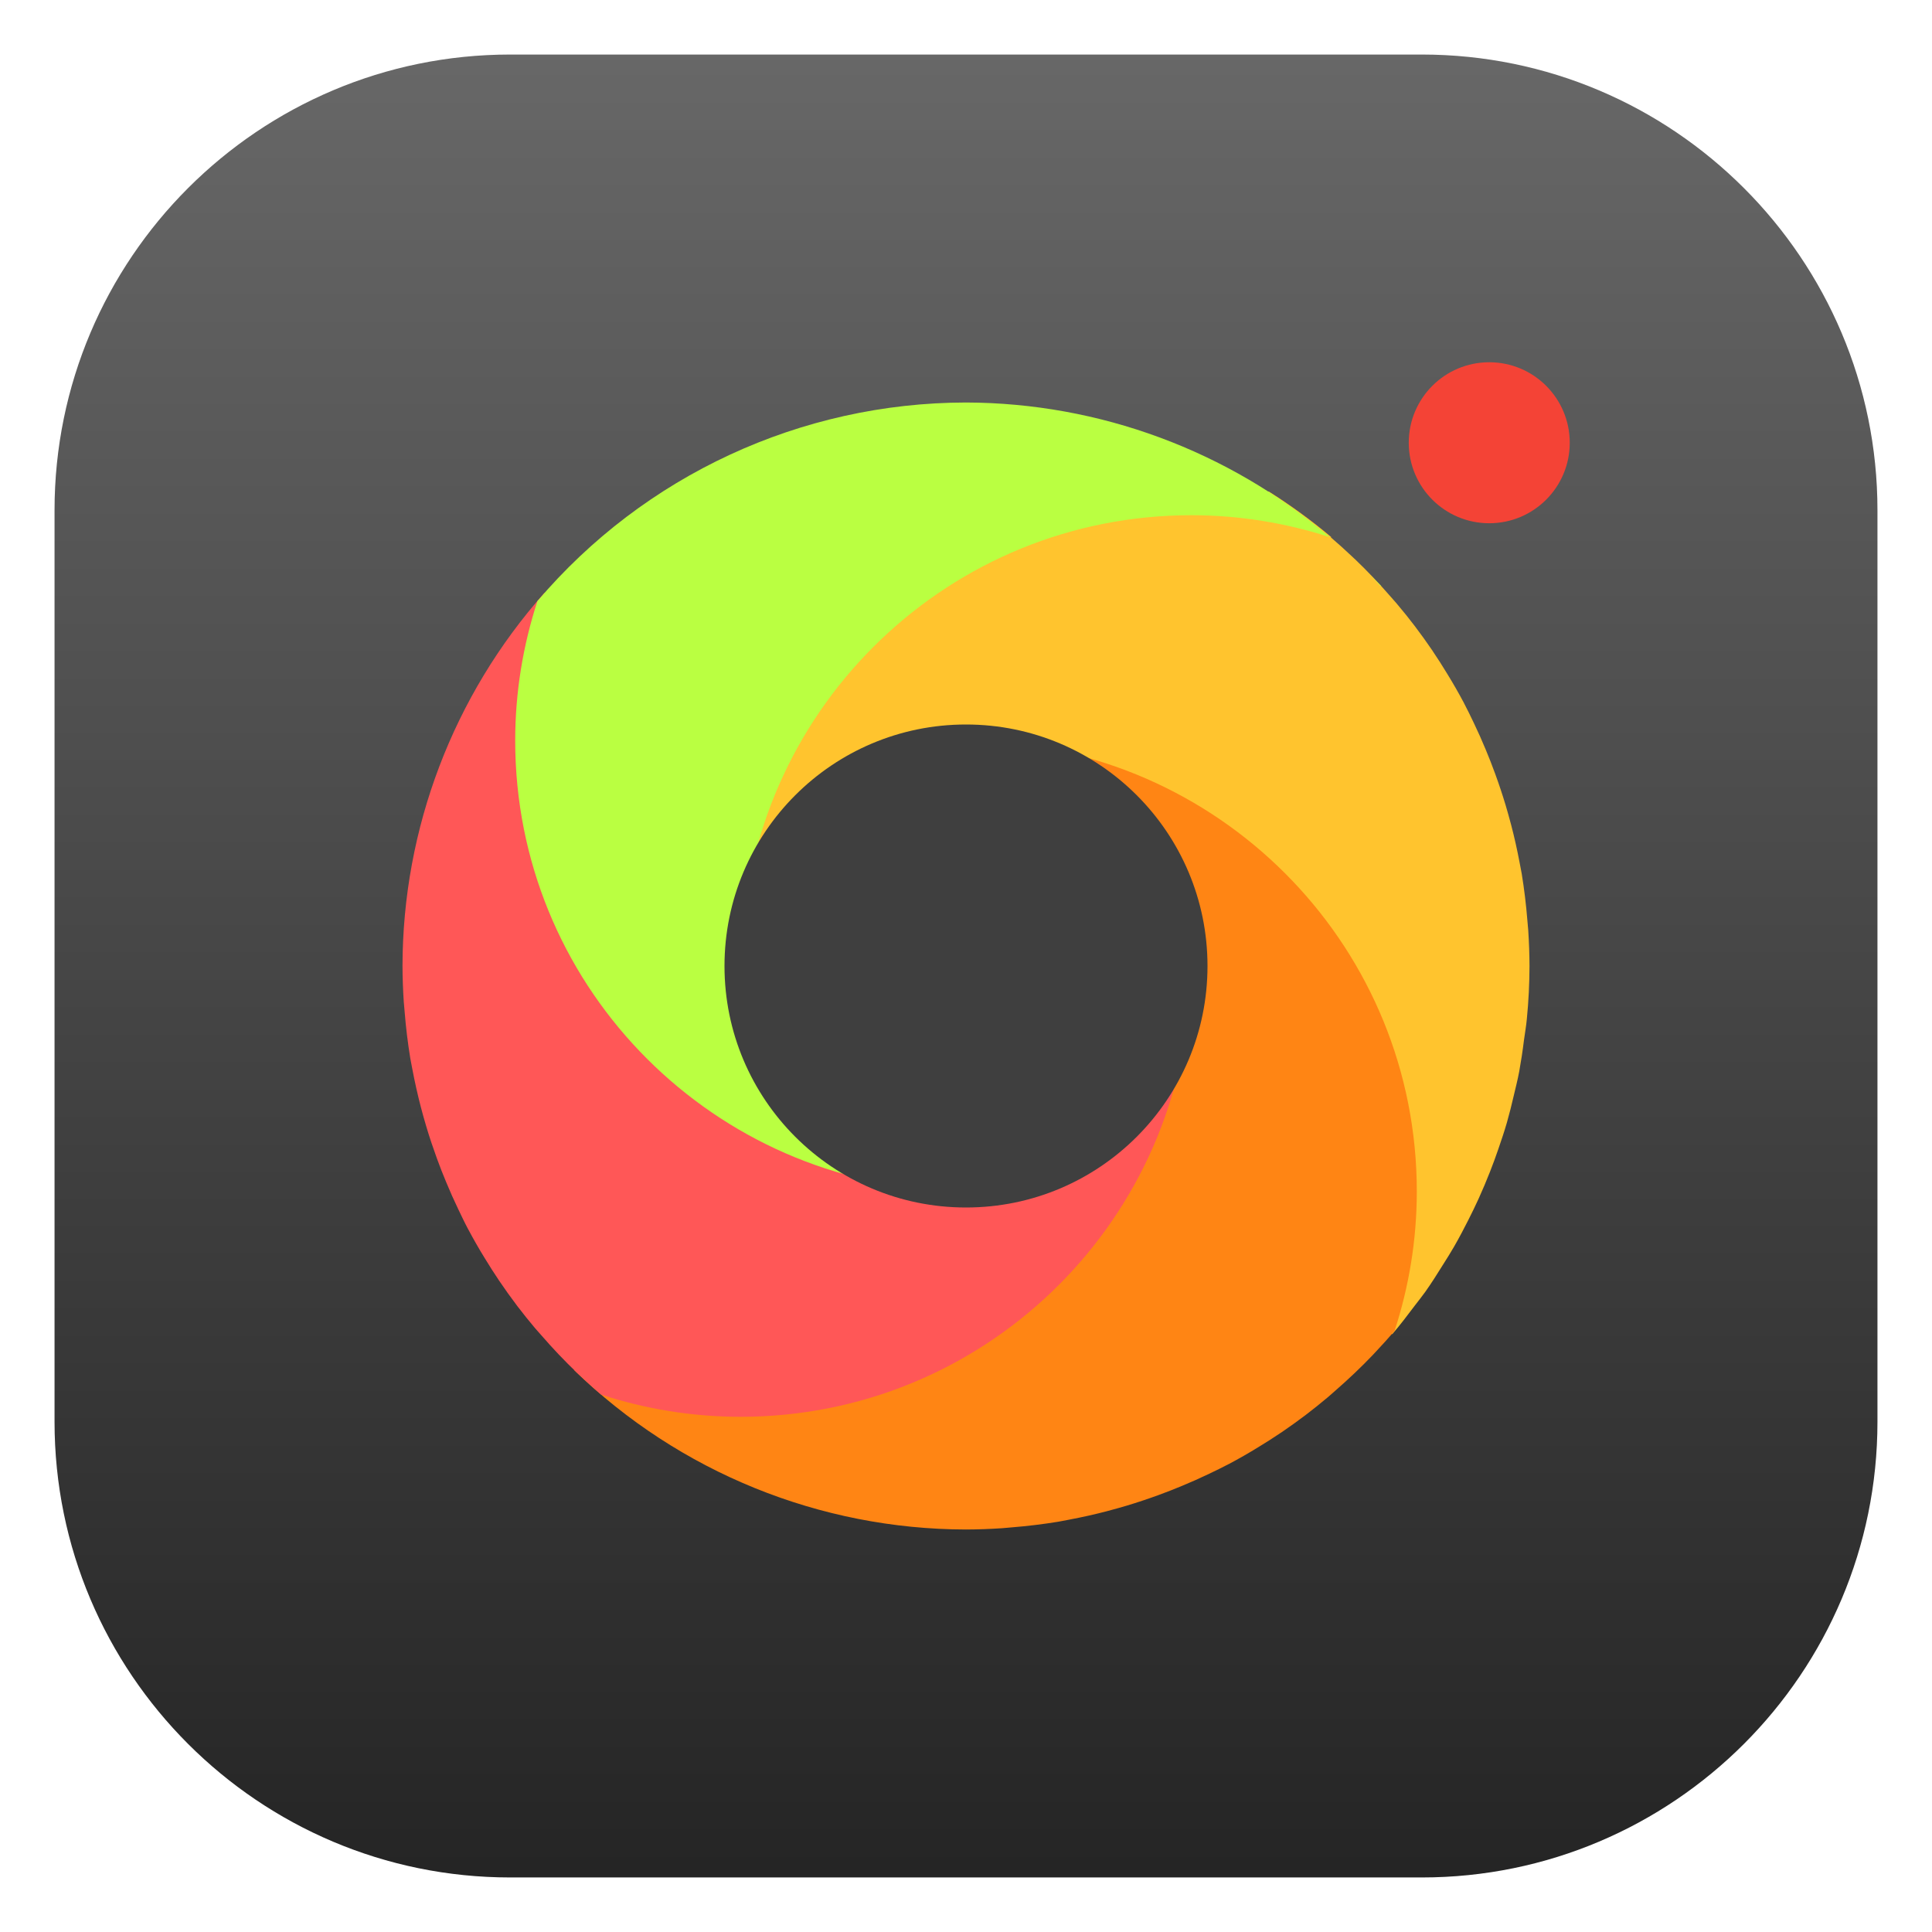
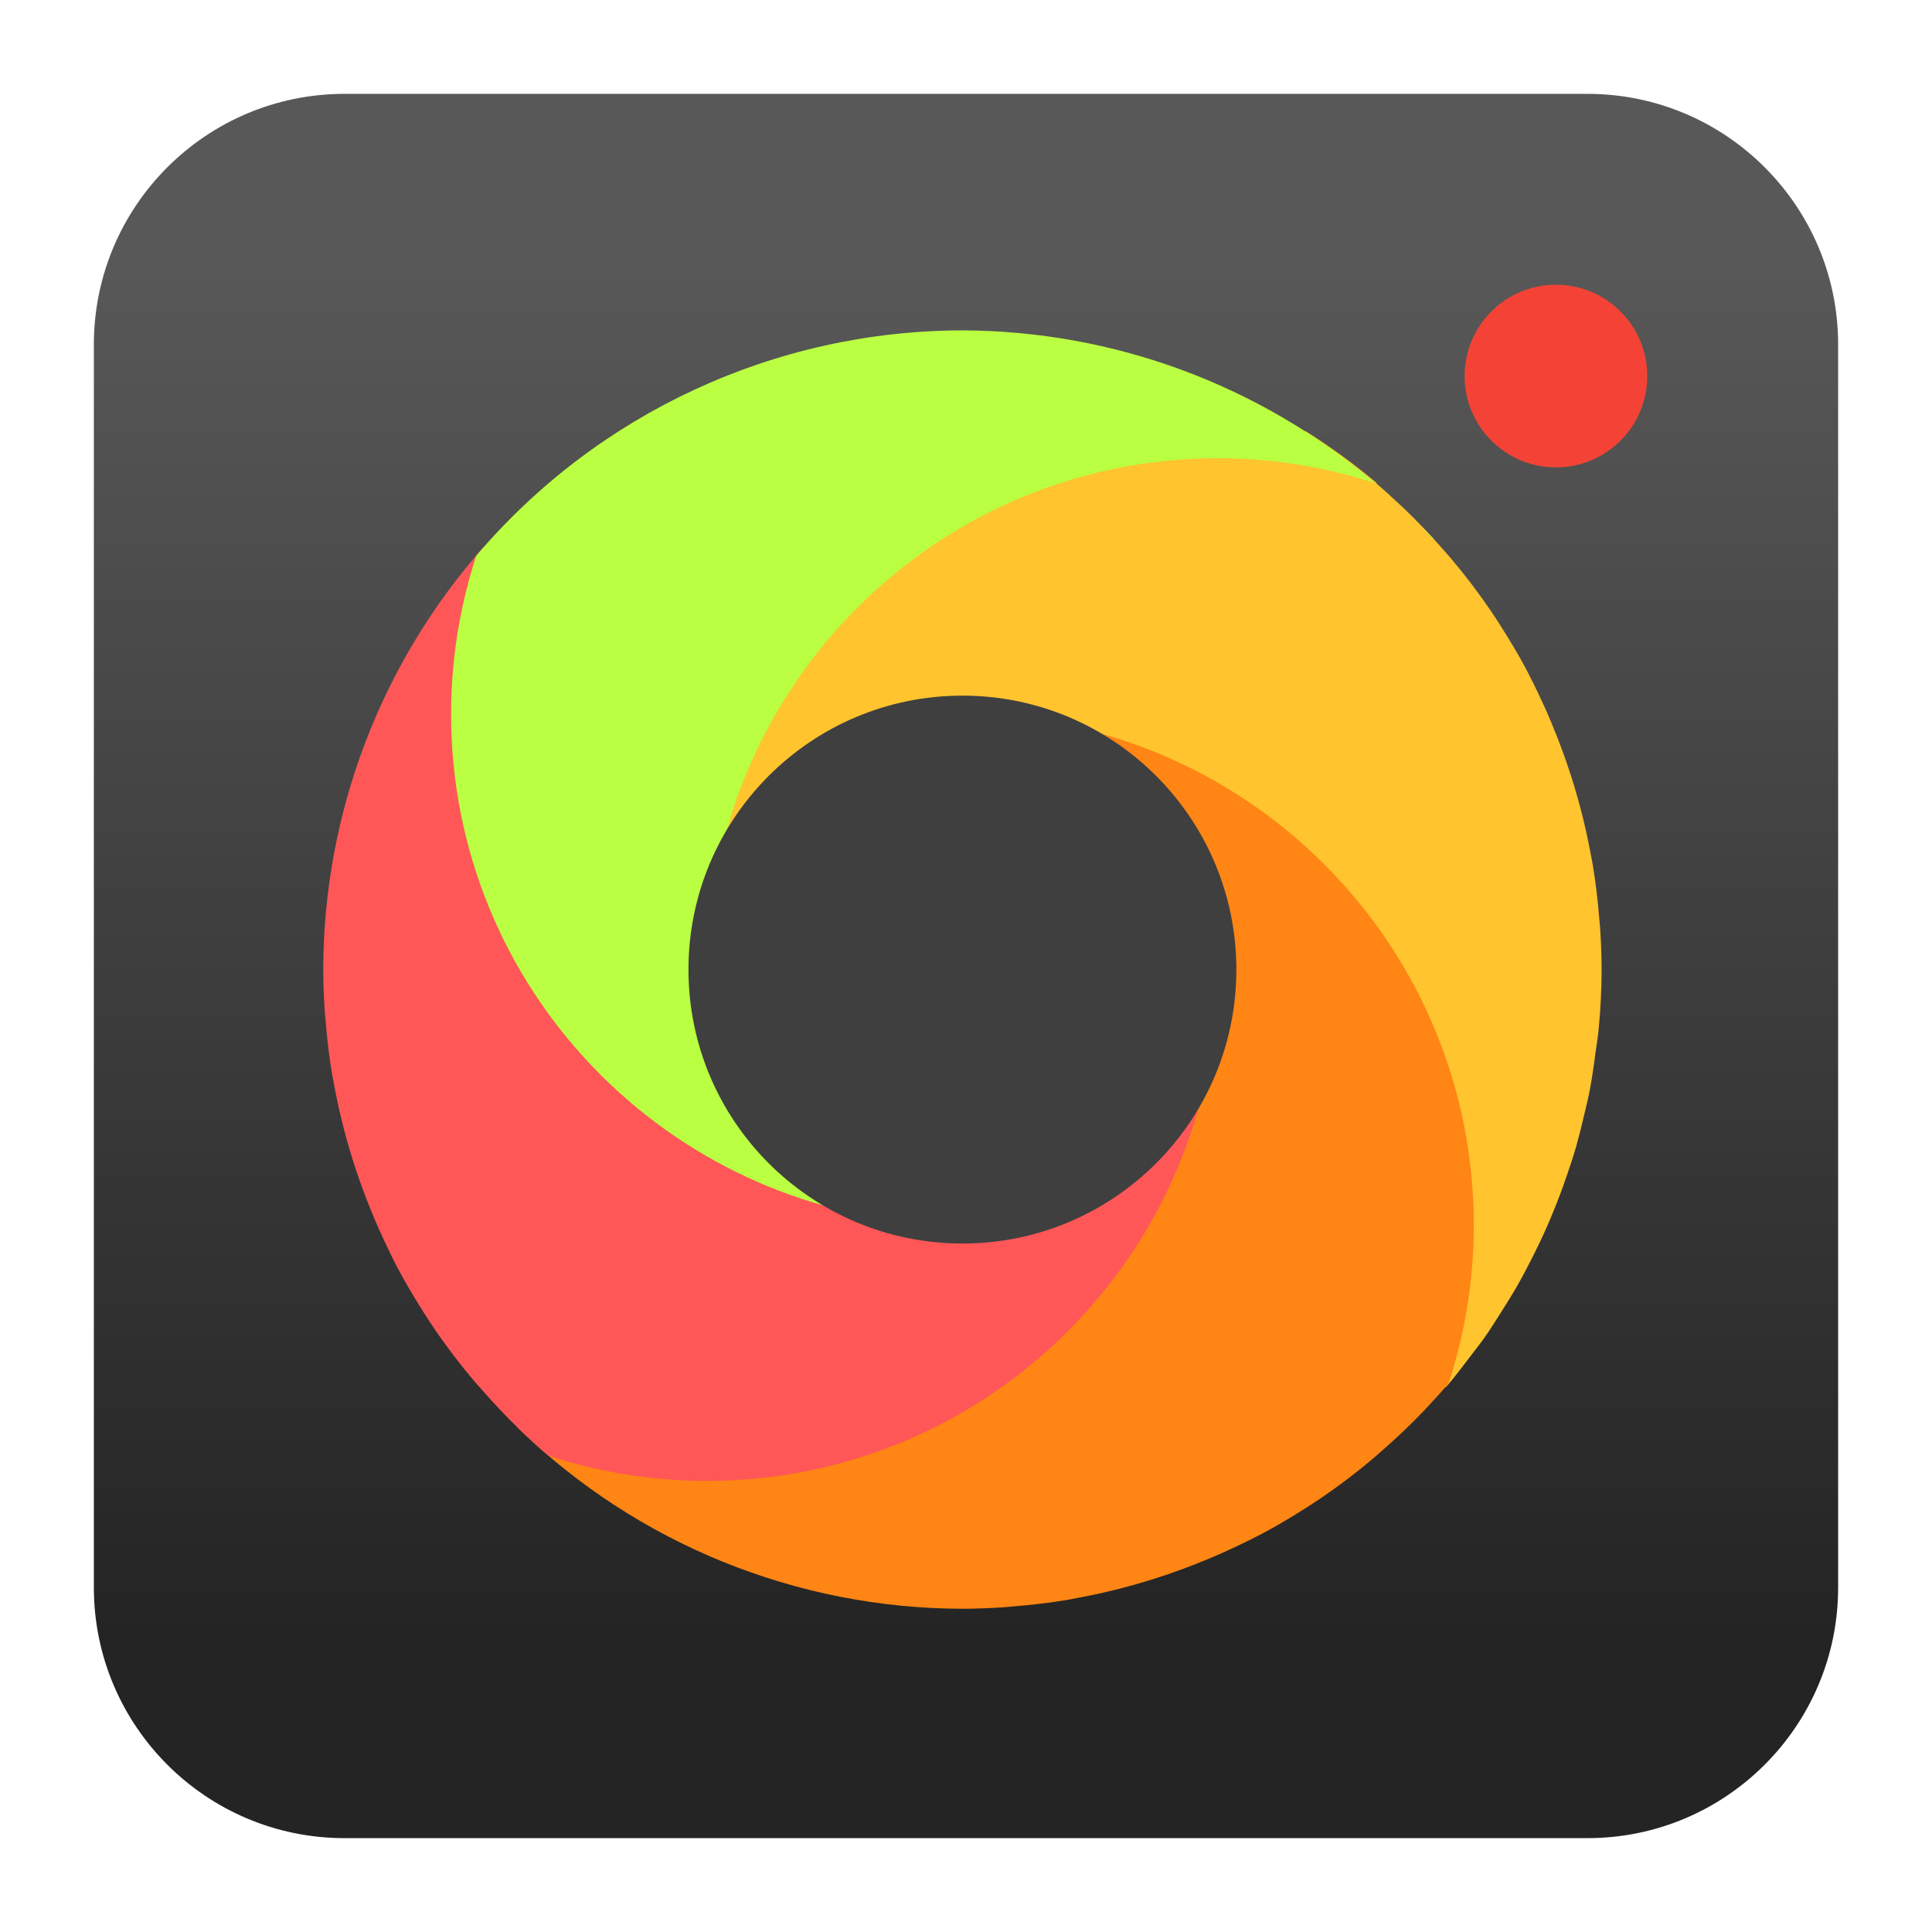
<svg xmlns="http://www.w3.org/2000/svg" clip-rule="evenodd" fill-rule="evenodd" stroke-linejoin="round" stroke-miterlimit="2" viewBox="0 0 48 48">
-   <linearGradient id="a" x2="1" gradientTransform="matrix(0 -45.2903 45.2903 0 85.3684 46.6452)" gradientUnits="userSpaceOnUse">
-     <stop stop-color="#252525" offset="0" />
-     <stop stop-color="#676767" offset="1" />
+   <linearGradient id="a" x2="1" gradientTransform="matrix(0 -33.6872 33.6872 0 923.28 40.4502)" gradientUnits="userSpaceOnUse">
+     <stop stop-color="#242424" offset="0" />
+     <stop stop-color="#585858" offset="1" />
  </linearGradient>
-   <path d="m46.645 12.677c0-6.249-5.073-11.322-11.322-11.322h-22.646c-6.249 0-11.322 5.073-11.322 11.322v22.646c0 6.249 5.073 11.322 11.322 11.322h22.646c6.249 0 11.322-5.073 11.322-11.322z" fill="url(#a)" />
-   <g fill-rule="nonzero">
+   <path d="m39.44 45.668h-30.88c-3.438 0-6.228-2.79-6.228-6.228v-30.88c0-3.438 2.79-6.228 6.228-6.228h30.88c3.438 0 6.228 2.79 6.228 6.228v30.88c0 3.438-2.79 6.228-6.228 6.228z" fill="url(#a)" />
+   <g transform="matrix(1.13432 0 0 1.13432 -3.3124 -3.13494)" fill-rule="nonzero">
    <path d="m31.524 12.212c-.766.143-1.53.308-1.924.308-3.232 0-6.994 1.36-9.223 4.09-1.903 2.331-2.513 5.822-2.651 8.548.137-1.352 1.945-1.622 2.871-2.382 1.007-.826 1.892-3.815 3.403-3.815.189 0 .379.009.567.028.006.001.011.001.017.002 5.912.305 10.266 4.62 10.266 10.609 0 1.2-.195 2.353-.544 3.437.098.044.191.077.284.109l.006-.006c.197-.229.378-.469.559-.709.089-.113.176-.227.261-.343.153-.216.293-.44.433-.664.098-.152.192-.306.283-.462.123-.214.237-.432.348-.651.088-.174.173-.349.254-.526.101-.222.195-.446.284-.672.074-.187.143-.376.208-.566.075-.218.149-.437.213-.659.062-.219.118-.441.169-.663.047-.199.098-.398.136-.6.047-.261.087-.523.119-.786.024-.175.055-.349.071-.525.043-.437.065-.875.066-1.314-.001-.294-.012-.588-.031-.882-.001-.001 0-.003 0-.004-.006-.083-.015-.166-.022-.249-.031-.389-.078-.777-.141-1.162-.015-.087-.033-.172-.049-.258l-.003-.015c-.06-.317-.13-.632-.212-.944 0-.001-.001-.001-.001-.002-.042-.161-.087-.32-.134-.479-.079-.263-.166-.523-.26-.781-.073-.2-.15-.399-.233-.596-.093-.226-.193-.449-.299-.67-.078-.162-.156-.326-.241-.486-.001-.003-.002-.007-.004-.01l-.001-.001c-.13-.244-.267-.484-.412-.719-.002-.005-.005-.009-.008-.013-.112-.184-.228-.367-.35-.547l-.003-.004c0-.002-.001-.003-.002-.005-.142-.209-.29-.415-.443-.617-.142-.187-.289-.369-.441-.549-.001-.003-.003-.005-.005-.007-.05-.058-.101-.116-.152-.173-.282-.324-.578-.637-.891-.936-.004-.004-.008-.007-.013-.011-.022-.022-.045-.043-.068-.064-.168-.158-.339-.314-.515-.464.003-.003.005-.006.008-.009-.49-.412-1.008-.79-1.55-1.131zm2.63 21.011c-.068.076-.137.152-.206.227.069-.075.138-.151.206-.227zm-.794.822c-.087.082-.174.164-.263.244-.005.011-.008.023-.013.033.093-.091.185-.183.276-.277z" fill="#ffc42e" />
    <path d="m24.573 18.429c2.824.286 4.116 2.741 4.116 5.641 0 .189-.009.379-.028.567-.001.006-.001.011-.002.017-.305 5.912-4.27 10.266-10.259 10.266-1.2 0-2.944-.91-4.028-1.259.036.03-.014.178-.101.385 2.606 2.53 6.097 3.948 9.729 3.954.294-.001.588-.012.882-.031.001-.001.003 0 .004 0 .083-.006.166-.015.249-.022.389-.031.777-.078 1.162-.141.087-.015.172-.033.258-.049l.015-.003c.317-.06.632-.13.944-.212.001 0 .001-.001.002-.001.161-.042.32-.087.479-.134.263-.079.523-.166.781-.26.2-.073.399-.15.596-.233.226-.093.449-.193.67-.299.162-.078.326-.156.486-.241.003-.001.007-.002.01-.004l.001-.001c.244-.13.484-.267.719-.412.005-.002.009-.005.013-.008.184-.112.367-.228.547-.35l.004-.003c.002 0 .003-.001.005-.002.209-.142.415-.29.617-.443.187-.142.369-.289.549-.44.003-.002.005-.004.007-.006.058-.05.116-.101.173-.152.324-.282.637-.578.936-.891.004-.004.007-.008.011-.012.022-.023.043-.046.064-.069.158-.168.314-.339.464-.515.355-1.092.552-2.255.552-3.466 0-5.992-4.709-10.871-10.627-11.171zm-10.895 14.724c.091.094.183.186.277.276-.082-.086-.164-.173-.244-.262-.011-.005-.023-.009-.033-.014z" fill="#ff8514" />
    <path d="m14.847 13.678c-.094.091-.186.183-.276.277.086-.082.173-.164.262-.244.005-.011.009-.023.014-.033zm-.864.872c-.07.075-.139.151-.207.227.068-.076.137-.152.207-.227zm-.454.176c-2.269 2.556-3.524 5.857-3.529 9.274.001.294.012.588.031.882.006.084.015.168.022.253.031.389.078.777.141 1.162.016.092.035.182.052.273.06.317.131.632.212.944.042.161.088.321.135.481.079.263.166.523.26.781.073.2.15.399.233.596.093.226.193.449.299.67.08.166.158.333.245.496l.001.001c.13.244.267.484.412.719.115.189.234.376.358.56.143.212.293.421.448.626.144.189.292.374.446.556.05.058.101.115.152.172.282.325.578.638.891.937l.081.075c.168.158.339.314.515.464 1.092.355 2.255.552 3.466.552 5.992 0 10.871-4.709 11.171-10.627-.286 2.824-2.672 4.816-5.571 4.816-.189 0-.379-.009-.567-.028-.006-.001-.011-.001-.017-.002-5.912-.305-10.336-4.97-10.336-10.959 0-1.2.195-2.353.544-3.437-.031-.088-.063-.154-.095-.237z" fill="#ff5757" />
    <path d="m23.427 29.571c-.745-.075 3.225-.946 2.624-1.285-1.677-.945-7.371-2.152-7.371-4.286 0-.189-.27-.379-.251-.567 0-.006.001-.011.001-.017.306-5.912 5.181-10.616 11.17-10.616 1.2 0 2.353.195 3.437.544-2.522-2.149-5.724-3.334-9.037-3.344-4.101.006-7.992 1.809-10.648 4.934-.355 1.092-.552 2.255-.552 3.466 0 5.992 4.709 10.871 10.627 11.171zm10.895-15.005c-.091-.093-.183-.185-.277-.276.082.087.164.174.244.263.011.005.023.008.033.013zm-.872-.864c-.075-.069-.151-.138-.227-.206.076.068.152.137.227.206z" fill="#baff41" />
  </g>
-   <circle cx="24" cy="24" r="6" fill="#3f3f3f" />
-   <circle cx="37" cy="11" r="2" fill="#f44336" />
+   <g stroke-width="1.134">
+     <circle cx="23.911" cy="24.089" r="6.806" fill="#3f3f3f" />
+     <circle cx="38.657" cy="9.343" r="2.269" fill="#f44336" />
+   </g>
</svg>
